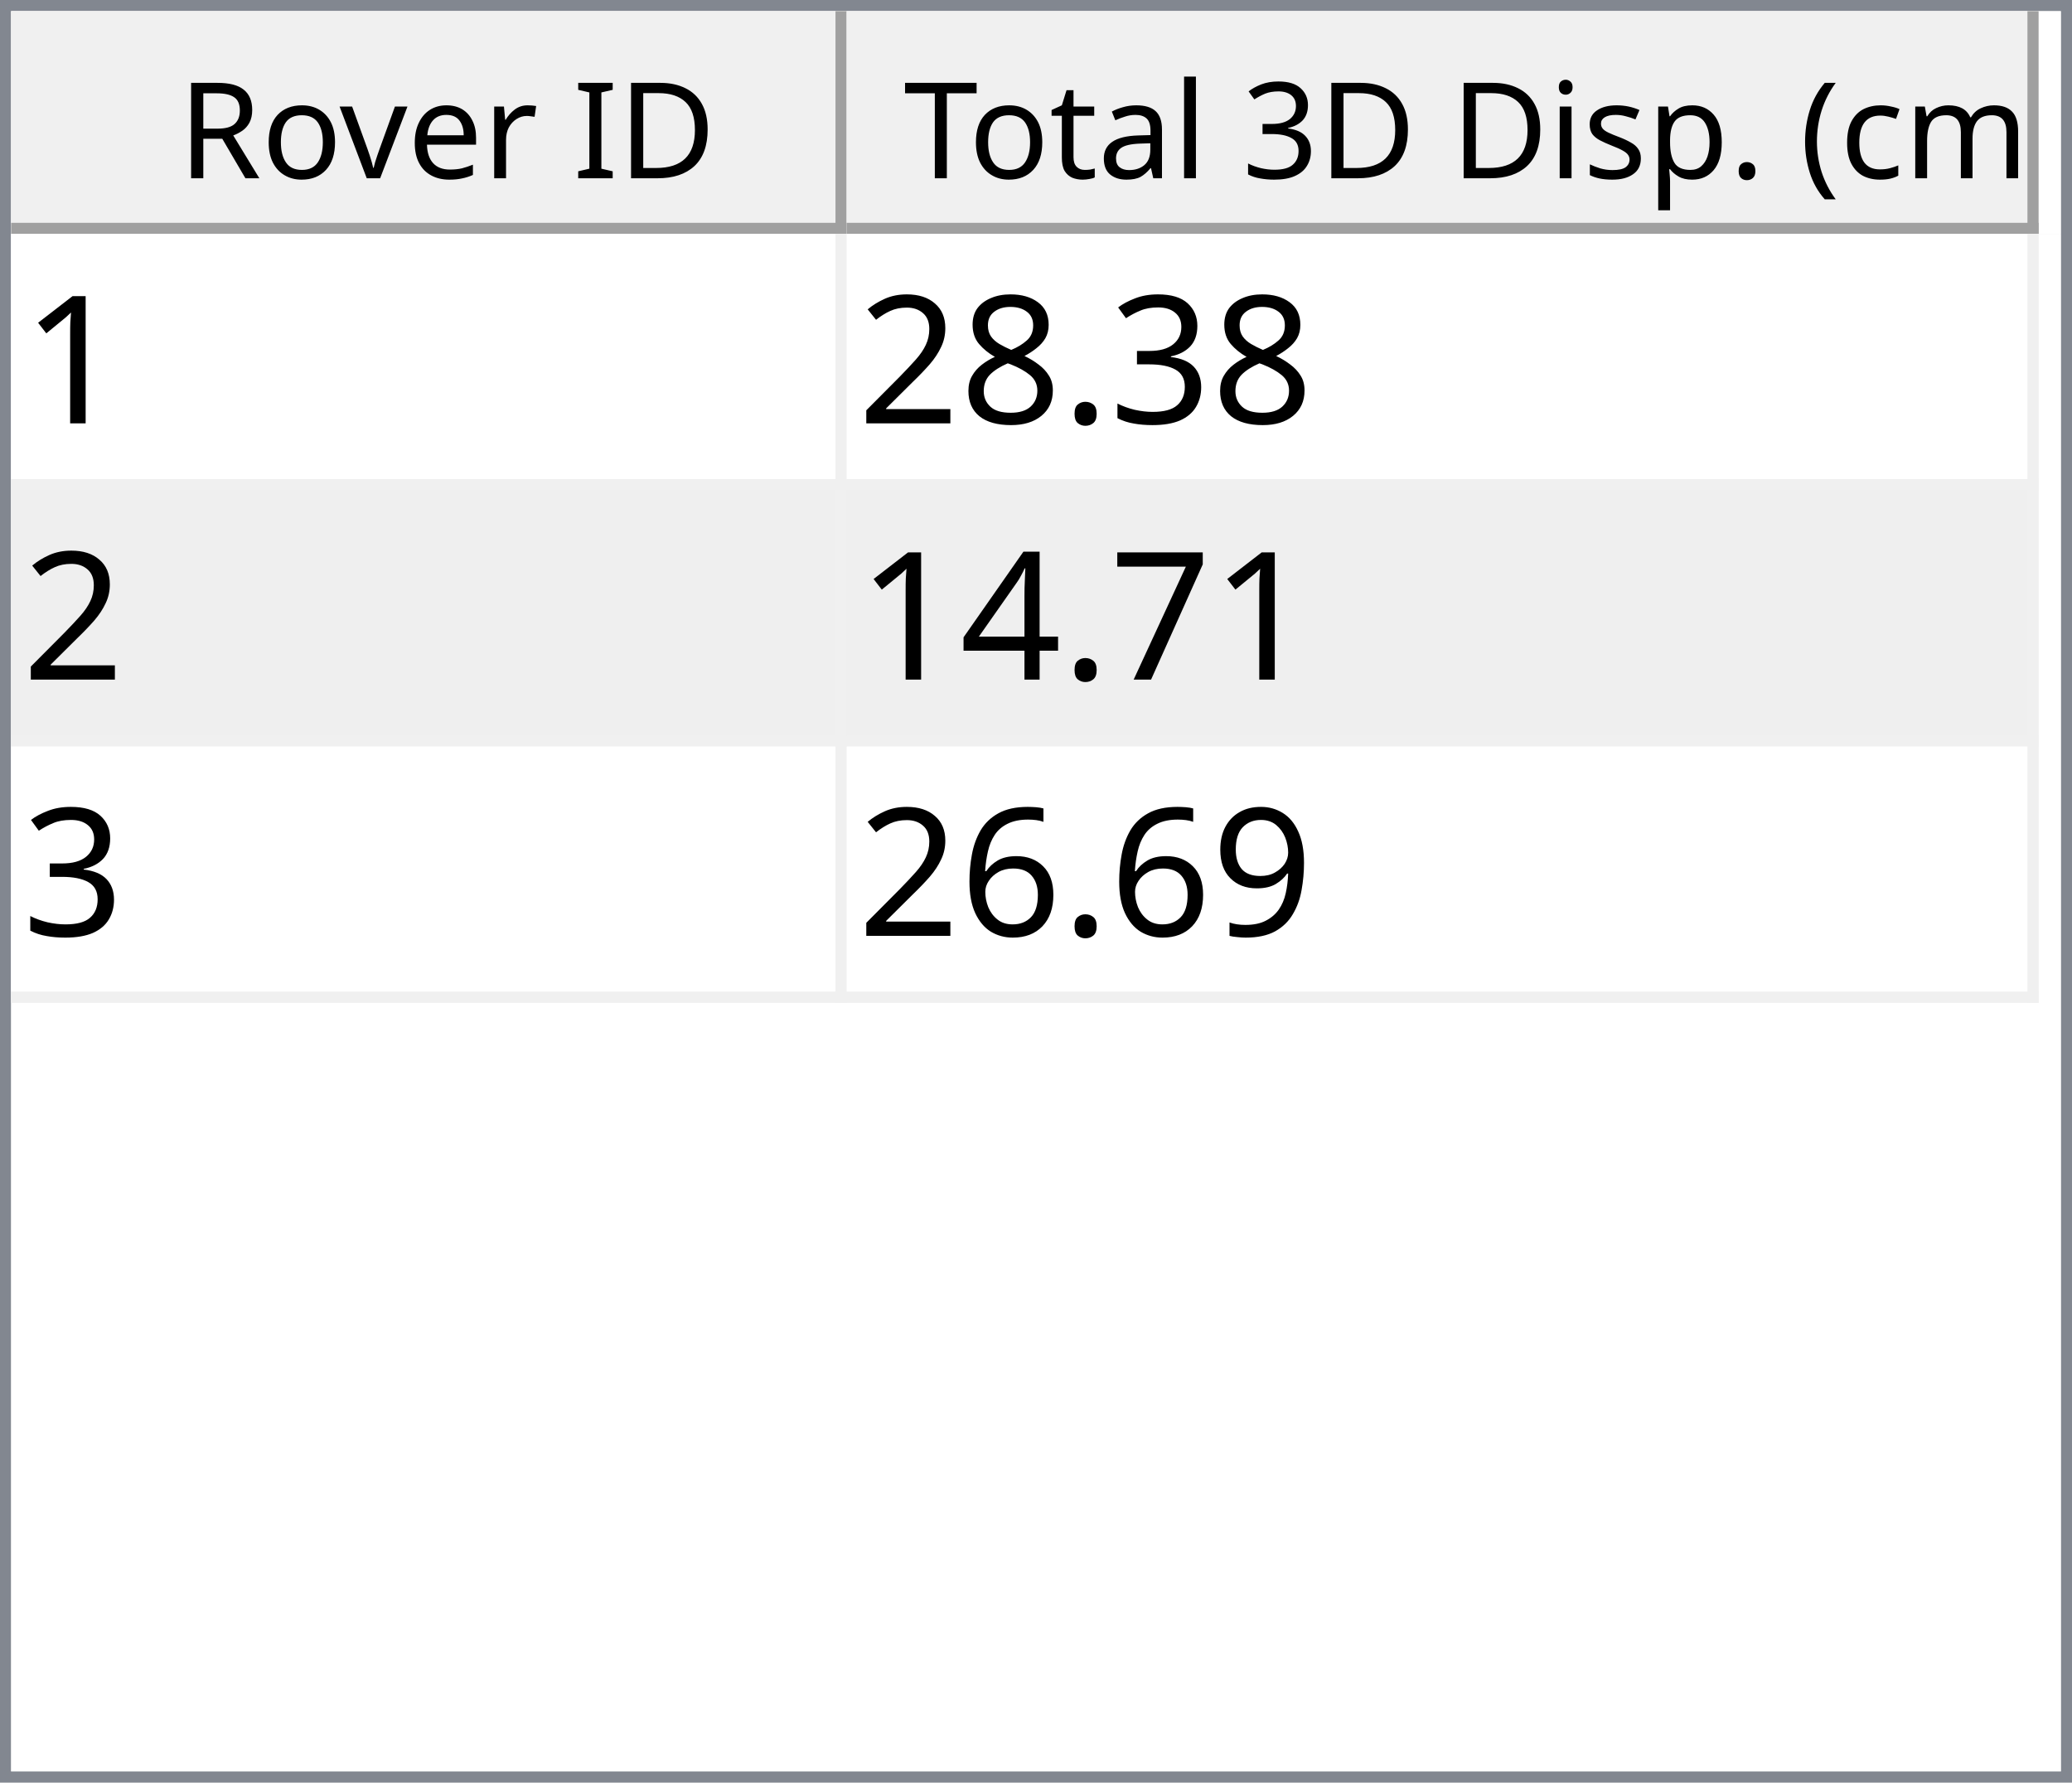
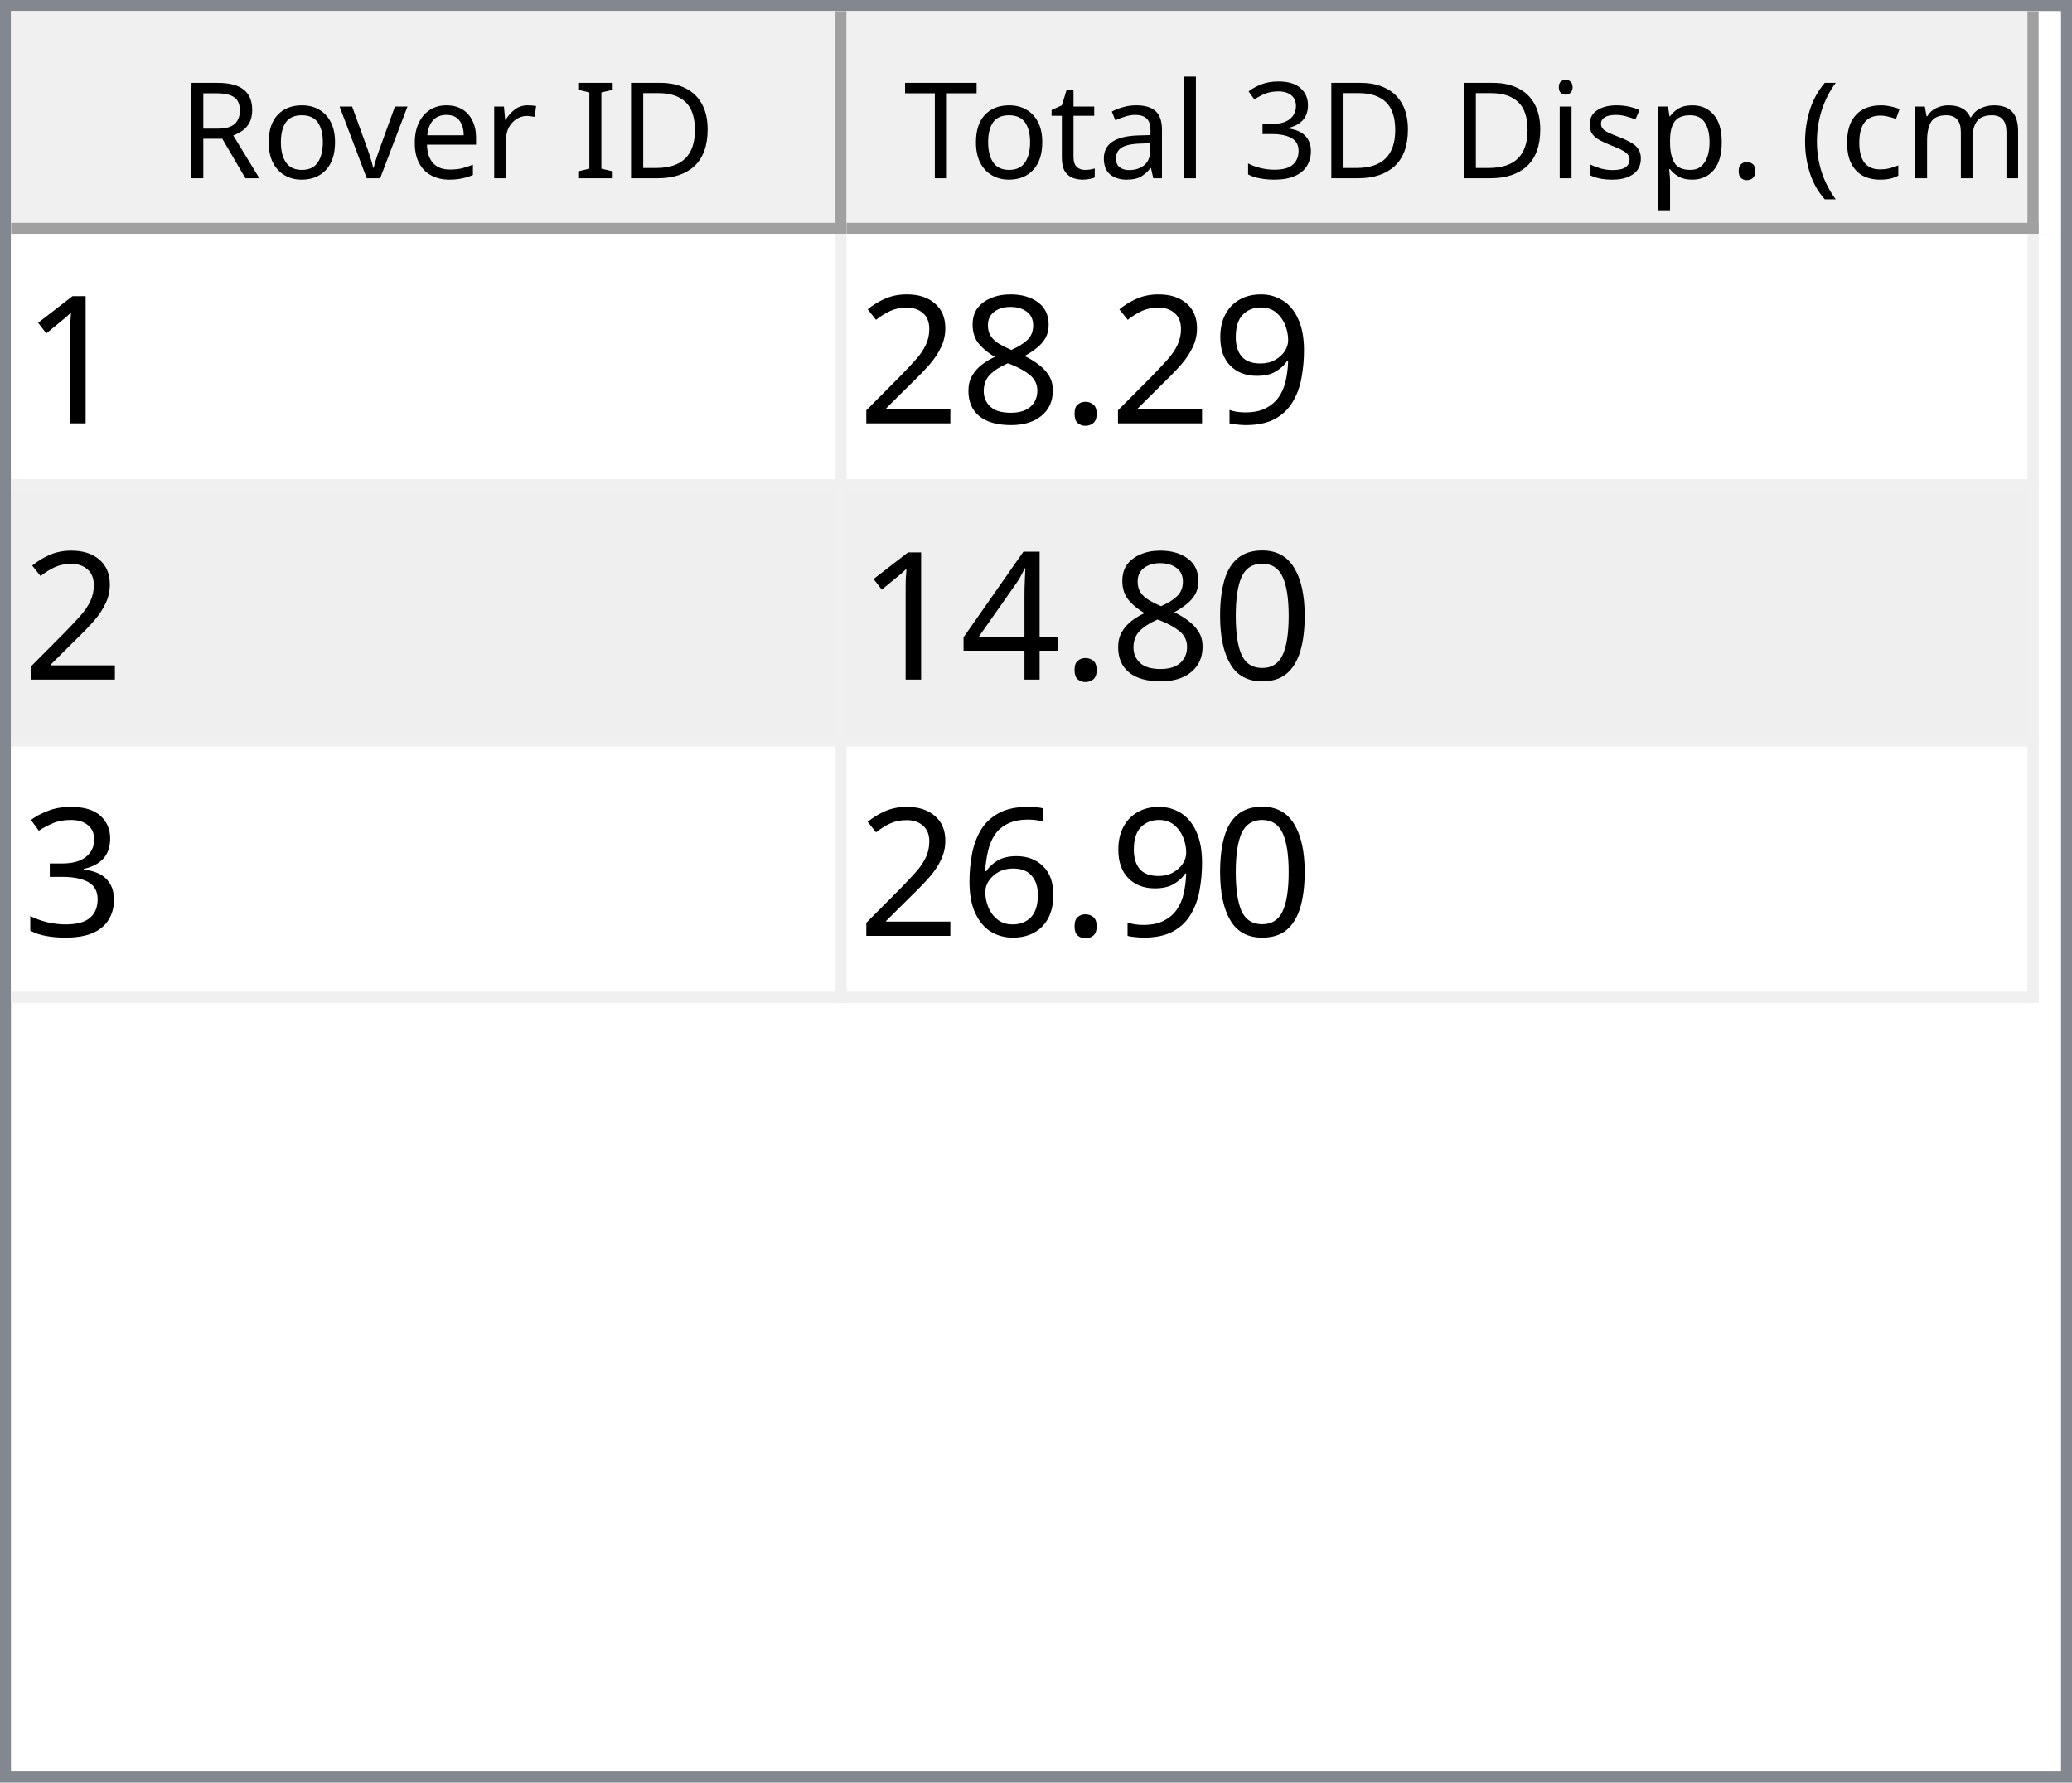
<svg xmlns="http://www.w3.org/2000/svg" style="fill-opacity:1; color-rendering:auto; color-interpolation:auto; text-rendering:auto; stroke:black; stroke-linecap:square; stroke-miterlimit:10; shape-rendering:auto; stroke-opacity:1; fill:black; stroke-dasharray:none; font-weight:normal; stroke-width:1; font-family:'Dialog'; font-style:normal; stroke-linejoin:miter; font-size:12px; stroke-dashoffset:0; image-rendering:auto;" width="186" height="160">
  <defs id="genericDefs" />
  <g>
    <defs id="defs1">
      <clipPath clipPathUnits="userSpaceOnUse" id="clipPath1">
        <path d="M0 0 L186 0 L186 160 L0 160 L0 0 Z" />
      </clipPath>
      <clipPath clipPathUnits="userSpaceOnUse" id="clipPath2">
        <path d="M0 0 L0 160 L186 160 L186 0 Z" />
      </clipPath>
      <clipPath clipPathUnits="userSpaceOnUse" id="clipPath3">
        <path d="M0 0 L0 20 L184 20 L184 0 Z" />
      </clipPath>
      <clipPath clipPathUnits="userSpaceOnUse" id="clipPath4">
        <path d="M0 0 L0 20 L75 20 L75 0 Z" />
      </clipPath>
      <clipPath clipPathUnits="userSpaceOnUse" id="clipPath5">
        <path d="M1 1 L1 19 L74 19 L74 1 Z" />
      </clipPath>
      <clipPath clipPathUnits="userSpaceOnUse" id="clipPath6">
        <path d="M0 0 L0 18 L73 18 L73 0 Z" />
      </clipPath>
      <clipPath clipPathUnits="userSpaceOnUse" id="clipPath7">
        <path d="M-0.5 -0.5 L-0.5 19.5 L74.5 19.5 L74.5 -0.5 Z" />
      </clipPath>
      <clipPath clipPathUnits="userSpaceOnUse" id="clipPath8">
        <path d="M0 0 L0 20 L107 20 L107 0 Z" />
      </clipPath>
      <clipPath clipPathUnits="userSpaceOnUse" id="clipPath9">
        <path d="M1 1 L1 19 L106 19 L106 1 Z" />
      </clipPath>
      <clipPath clipPathUnits="userSpaceOnUse" id="clipPath10">
        <path d="M0 0 L0 18 L105 18 L105 0 Z" />
      </clipPath>
      <clipPath clipPathUnits="userSpaceOnUse" id="clipPath11">
        <path d="M-0.5 -0.5 L-0.5 19.5 L106.5 19.5 L106.5 -0.5 Z" />
      </clipPath>
      <clipPath clipPathUnits="userSpaceOnUse" id="clipPath12">
        <path d="M0 0 L0 138 L184 138 L184 0 Z" />
      </clipPath>
      <clipPath clipPathUnits="userSpaceOnUse" id="clipPath13">
        <path d="M0 0 L0 69 L182 69 L182 0 Z" />
      </clipPath>
      <clipPath clipPathUnits="userSpaceOnUse" id="clipPath14">
        <path d="M-0.5 -0.5 L-0.5 68.5 L181.5 68.5 L181.5 -0.5 Z" />
      </clipPath>
      <clipPath clipPathUnits="userSpaceOnUse" id="clipPath15">
        <path d="M0 0 L0 22 L74 22 L74 0 Z" />
      </clipPath>
      <clipPath clipPathUnits="userSpaceOnUse" id="clipPath16">
        <path d="M0 0 L0 22 L106 22 L106 0 Z" />
      </clipPath>
      <font horiz-adv-x="64.551" id="font1">
        <font-face ascent="107.91" descent="25.098" units-per-em="100" style="font-style:normal; font-family:Segoe UI; font-weight:normal;" />
        <missing-glyph horiz-adv-x="64.551" d="M8.109 0 L8.109 68.266 L56.453 68.266 L56.453 0 L8.109 0 ZM15.328 7.234 L49.219 7.234 L49.219 61.031 L15.328 61.031 L15.328 7.234 Z" />
        <glyph unicode="D" horiz-adv-x="70.117" d="M9.188 0 L9.188 70.016 L28.516 70.016 Q65.531 70.016 65.531 35.891 Q65.531 19.672 55.25 9.836 Q44.969 0 27.734 0 L9.188 0 ZM17.391 62.594 L17.391 7.422 L27.828 7.422 Q41.609 7.422 49.273 14.797 Q56.938 22.172 56.938 35.688 Q56.938 62.594 28.328 62.594 L17.391 62.594 Z" />
        <glyph unicode="I" horiz-adv-x="26.611" d="M17.391 0 L9.188 0 L9.188 70.016 L17.391 70.016 L17.391 0 Z" />
        <glyph unicode=" " horiz-adv-x="27.393" d="" />
        <glyph unicode="r" horiz-adv-x="34.766" d="M34.188 41.891 Q32.078 43.5 28.125 43.5 Q23 43.5 19.555 38.672 Q16.109 33.844 16.109 25.484 L16.109 0 L8.109 0 L8.109 50 L16.109 50 L16.109 39.703 L16.312 39.703 Q18.016 44.969 21.531 47.922 Q25.047 50.875 29.391 50.875 Q32.516 50.875 34.188 50.203 L34.188 41.891 Z" />
        <glyph unicode="e" horiz-adv-x="52.295" d="M48.297 23 L12.984 23 Q13.188 14.656 17.484 10.109 Q21.781 5.562 29.297 5.562 Q37.75 5.562 44.828 11.141 L44.828 3.609 Q38.234 -1.172 27.391 -1.172 Q16.797 -1.172 10.742 5.641 Q4.688 12.453 4.688 24.812 Q4.688 36.469 11.305 43.82 Q17.922 51.172 27.734 51.172 Q37.547 51.172 42.922 44.828 Q48.297 38.484 48.297 27.203 L48.297 23 ZM40.094 29.781 Q40.047 36.719 36.75 40.578 Q33.453 44.438 27.594 44.438 Q21.922 44.438 17.969 40.383 Q14.016 36.328 13.094 29.781 L40.094 29.781 Z" />
        <glyph unicode="v" horiz-adv-x="47.9" d="M47.406 50 L27.484 0 L19.625 0 L0.688 50 L9.469 50 L22.172 13.672 Q23.578 9.672 23.922 6.688 L24.125 6.688 Q24.609 10.453 25.688 13.484 L38.969 50 L47.406 50 Z" />
        <glyph unicode="o" horiz-adv-x="58.594" d="M29 -1.172 Q17.922 -1.172 11.305 5.836 Q4.688 12.844 4.688 24.422 Q4.688 37.016 11.57 44.094 Q18.453 51.172 30.172 51.172 Q41.359 51.172 47.633 44.289 Q53.906 37.406 53.906 25.203 Q53.906 13.234 47.141 6.031 Q40.375 -1.172 29 -1.172 ZM29.594 44.438 Q21.875 44.438 17.383 39.188 Q12.891 33.938 12.891 24.703 Q12.891 15.828 17.43 10.695 Q21.969 5.562 29.594 5.562 Q37.359 5.562 41.531 10.594 Q45.703 15.625 45.703 24.906 Q45.703 34.281 41.531 39.359 Q37.359 44.438 29.594 44.438 Z" />
        <glyph unicode="R" horiz-adv-x="59.814" d="M59.375 0 L49.609 0 L37.891 19.625 Q36.281 22.359 34.766 24.289 Q33.25 26.219 31.664 27.438 Q30.078 28.656 28.25 29.219 Q26.422 29.781 24.125 29.781 L17.391 29.781 L17.391 0 L9.188 0 L9.188 70.016 L30.078 70.016 Q34.672 70.016 38.555 68.867 Q42.438 67.719 45.289 65.375 Q48.141 63.031 49.758 59.547 Q51.375 56.062 51.375 51.375 Q51.375 47.703 50.273 44.656 Q49.172 41.609 47.148 39.211 Q45.125 36.812 42.266 35.133 Q39.406 33.453 35.844 32.516 L35.844 32.328 Q37.594 31.547 38.891 30.547 Q40.188 29.547 41.359 28.18 Q42.531 26.812 43.68 25.078 Q44.828 23.344 46.234 21.047 L59.375 0 ZM17.391 62.594 L17.391 37.203 L28.516 37.203 Q31.594 37.203 34.203 38.133 Q36.812 39.062 38.719 40.797 Q40.625 42.531 41.703 45.047 Q42.781 47.562 42.781 50.688 Q42.781 56.297 39.141 59.445 Q35.5 62.594 28.609 62.594 L17.391 62.594 Z" />
        <glyph unicode=")" horiz-adv-x="30.176" d="M8.297 -15.922 L1.172 -15.922 Q16.406 2.344 16.406 26.812 Q16.406 51.469 1.078 70.016 L8.297 70.016 Q23.531 52.156 23.531 26.703 Q23.531 1.375 8.297 -15.922 Z" />
        <glyph unicode="m" horiz-adv-x="86.133" d="M79.109 0 L71.094 0 L71.094 28.719 Q71.094 37.016 68.531 40.727 Q65.969 44.438 59.906 44.438 Q54.781 44.438 51.195 39.75 Q47.609 35.062 47.609 28.516 L47.609 0 L39.594 0 L39.594 29.688 Q39.594 44.438 28.219 44.438 Q22.953 44.438 19.531 40.016 Q16.109 35.594 16.109 28.516 L16.109 0 L8.109 0 L8.109 50 L16.109 50 L16.109 42.094 L16.312 42.094 Q21.625 51.172 31.844 51.172 Q36.969 51.172 40.773 48.312 Q44.578 45.453 46 40.828 Q51.562 51.172 62.594 51.172 Q79.109 51.172 79.109 30.812 L79.109 0 Z" />
        <glyph unicode="c" horiz-adv-x="46.191" d="M42.188 2.297 Q36.422 -1.172 28.516 -1.172 Q17.828 -1.172 11.258 5.789 Q4.688 12.75 4.688 23.828 Q4.688 36.188 11.766 43.68 Q18.844 51.172 30.672 51.172 Q37.25 51.172 42.281 48.734 L42.281 40.531 Q36.719 44.438 30.375 44.438 Q22.703 44.438 17.797 38.945 Q12.891 33.453 12.891 24.516 Q12.891 15.719 17.508 10.641 Q22.125 5.562 29.891 5.562 Q36.422 5.562 42.188 9.906 L42.188 2.297 Z" />
        <glyph unicode="(" horiz-adv-x="30.176" d="M29.109 -15.922 L21.969 -15.922 Q6.844 1.375 6.844 26.703 Q6.844 52.156 21.969 70.016 L29.203 70.016 Q13.875 51.469 13.875 26.812 Q13.875 2.344 29.109 -15.922 Z" />
        <glyph unicode="." horiz-adv-x="21.68" d="M10.891 -1.078 Q8.641 -1.078 7.055 0.539 Q5.469 2.156 5.469 4.391 Q5.469 6.641 7.055 8.273 Q8.641 9.906 10.891 9.906 Q13.188 9.906 14.797 8.273 Q16.406 6.641 16.406 4.391 Q16.406 2.156 14.797 0.539 Q13.188 -1.078 10.891 -1.078 Z" />
        <glyph unicode="p" horiz-adv-x="58.789" d="M16.312 7.234 L16.109 7.234 L16.109 -23 L8.109 -23 L8.109 50 L16.109 50 L16.109 41.219 L16.312 41.219 Q22.219 51.172 33.594 51.172 Q43.266 51.172 48.688 44.461 Q54.109 37.75 54.109 26.469 Q54.109 13.922 48 6.375 Q41.891 -1.172 31.297 -1.172 Q21.578 -1.172 16.312 7.234 ZM16.109 27.391 L16.109 20.406 Q16.109 14.203 20.141 9.883 Q24.172 5.562 30.375 5.562 Q37.641 5.562 41.773 11.133 Q45.906 16.703 45.906 26.609 Q45.906 34.969 42.047 39.703 Q38.188 44.438 31.594 44.438 Q24.609 44.438 20.359 39.578 Q16.109 34.719 16.109 27.391 Z" />
        <glyph unicode="s" horiz-adv-x="42.432" d="M5.078 1.812 L5.078 10.406 Q11.625 5.562 19.484 5.562 Q30.031 5.562 30.031 12.594 Q30.031 14.594 29.125 15.992 Q28.219 17.391 26.68 18.461 Q25.141 19.531 23.07 20.383 Q21 21.234 18.609 22.172 Q15.281 23.484 12.766 24.828 Q10.25 26.172 8.57 27.859 Q6.891 29.547 6.031 31.695 Q5.172 33.844 5.172 36.719 Q5.172 40.234 6.789 42.945 Q8.406 45.656 11.086 47.484 Q13.766 49.312 17.211 50.242 Q20.656 51.172 24.312 51.172 Q30.812 51.172 35.938 48.922 L35.938 40.828 Q30.422 44.438 23.25 44.438 Q21 44.438 19.195 43.922 Q17.391 43.406 16.094 42.477 Q14.797 41.547 14.086 40.258 Q13.375 38.969 13.375 37.406 Q13.375 35.453 14.086 34.133 Q14.797 32.812 16.164 31.789 Q17.531 30.766 19.484 29.938 Q21.438 29.109 23.922 28.125 Q27.25 26.859 29.883 25.516 Q32.516 24.172 34.375 22.484 Q36.234 20.797 37.234 18.602 Q38.234 16.406 38.234 13.375 Q38.234 9.672 36.602 6.938 Q34.969 4.203 32.234 2.398 Q29.5 0.594 25.93 -0.289 Q22.359 -1.172 18.453 -1.172 Q10.75 -1.172 5.078 1.812 Z" />
        <glyph unicode="i" horiz-adv-x="24.219" d="M12.203 62.703 Q10.062 62.703 8.547 64.164 Q7.031 65.625 7.031 67.875 Q7.031 70.125 8.547 71.609 Q10.062 73.094 12.203 73.094 Q14.406 73.094 15.945 71.609 Q17.484 70.125 17.484 67.875 Q17.484 65.719 15.945 64.211 Q14.406 62.703 12.203 62.703 ZM16.109 0 L8.109 0 L8.109 50 L16.109 50 L16.109 0 Z" />
        <glyph unicode="3" horiz-adv-x="53.906" d="M46.531 19.828 Q46.531 15.094 44.75 11.211 Q42.969 7.328 39.719 4.57 Q36.469 1.812 31.93 0.297 Q27.391 -1.219 21.922 -1.219 Q11.922 -1.219 6 2.594 L6 11.188 Q13.094 5.609 22.219 5.609 Q25.875 5.609 28.828 6.539 Q31.781 7.469 33.906 9.227 Q36.031 10.984 37.18 13.477 Q38.328 15.969 38.328 19.094 Q38.328 32.812 18.797 32.812 L12.984 32.812 L12.984 39.594 L18.5 39.594 Q35.797 39.594 35.797 52.484 Q35.797 64.406 22.609 64.406 Q15.188 64.406 8.688 59.422 L8.688 67.188 Q15.375 71.188 24.609 71.188 Q29 71.188 32.57 69.969 Q36.141 68.75 38.68 66.555 Q41.219 64.359 42.609 61.281 Q44 58.203 44 54.5 Q44 40.672 30.031 36.719 L30.031 36.531 Q33.594 36.141 36.625 34.797 Q39.656 33.453 41.852 31.305 Q44.047 29.156 45.289 26.25 Q46.531 23.344 46.531 19.828 Z" />
        <glyph unicode="l" horiz-adv-x="24.219" d="M16.109 0 L8.109 0 L8.109 74.031 L16.109 74.031 L16.109 0 Z" />
        <glyph unicode="a" horiz-adv-x="50.879" d="M43.891 0 L35.891 0 L35.891 7.812 L35.688 7.812 Q30.469 -1.172 20.312 -1.172 Q12.844 -1.172 8.617 2.781 Q4.391 6.734 4.391 13.281 Q4.391 27.297 20.906 29.594 L35.891 31.688 Q35.891 44.438 25.594 44.438 Q16.547 44.438 9.281 38.281 L9.281 46.484 Q16.656 51.172 26.266 51.172 Q43.891 51.172 43.891 32.516 L43.891 0 ZM35.891 25.297 L23.828 23.641 Q18.266 22.859 15.43 20.875 Q12.594 18.891 12.594 13.875 Q12.594 10.203 15.211 7.883 Q17.828 5.562 22.172 5.562 Q28.125 5.562 32.008 9.742 Q35.891 13.922 35.891 20.312 L35.891 25.297 Z" />
        <glyph unicode="t" horiz-adv-x="33.887" d="M31.297 0.484 Q28.469 -1.078 23.828 -1.078 Q10.688 -1.078 10.688 13.578 L10.688 43.172 L2.094 43.172 L2.094 50 L10.688 50 L10.688 62.203 L18.703 64.797 L18.703 50 L31.297 50 L31.297 43.172 L18.703 43.172 L18.703 14.984 Q18.703 9.969 20.414 7.82 Q22.125 5.672 26.078 5.672 Q29.109 5.672 31.297 7.328 L31.297 0.484 Z" />
        <glyph unicode="T" horiz-adv-x="52.393" d="M50.594 62.594 L30.375 62.594 L30.375 0 L22.172 0 L22.172 62.594 L2 62.594 L2 70.016 L50.594 70.016 L50.594 62.594 Z" />
      </font>
      <font horiz-adv-x="75.0" id="font2">
        <font-face ascent="100.537" descent="21.973" units-per-em="100" style="font-style:normal; font-family:sans-serif; font-weight:normal;" />
        <missing-glyph horiz-adv-x="75.0" d="M12.5 0 L12.5 62.5 L62.5 62.5 L62.5 0 L12.5 0 ZM14.062 1.562 L60.938 1.562 L60.938 60.938 L14.062 60.938 L14.062 1.562 Z" />
        <glyph unicode="1" horiz-adv-x="55.615" d="M37.25 0 L28.469 0 L28.469 56 Q25.297 52.984 20.141 49.953 Q14.984 46.922 10.891 45.406 L10.891 53.906 Q18.266 57.375 23.781 62.305 Q29.297 67.234 31.594 71.875 L37.25 71.875 L37.25 0 Z" />
-         <glyph unicode="3" horiz-adv-x="55.615" d="M4.203 18.891 L12.984 20.062 Q14.5 12.594 18.141 9.297 Q21.781 6 27 6 Q33.203 6 37.477 10.297 Q41.75 14.594 41.75 20.953 Q41.75 27 37.797 30.93 Q33.844 34.859 27.734 34.859 Q25.25 34.859 21.531 33.891 L22.516 41.609 Q23.391 41.5 23.922 41.5 Q29.547 41.5 34.039 44.43 Q38.531 47.359 38.531 53.469 Q38.531 58.297 35.258 61.477 Q31.984 64.656 26.812 64.656 Q21.688 64.656 18.266 61.43 Q14.844 58.203 13.875 51.766 L5.078 53.328 Q6.688 62.156 12.398 67.016 Q18.109 71.875 26.609 71.875 Q32.469 71.875 37.398 69.359 Q42.328 66.844 44.945 62.5 Q47.562 58.156 47.562 53.266 Q47.562 48.641 45.07 44.828 Q42.578 41.016 37.703 38.766 Q44.047 37.312 47.562 32.695 Q51.078 28.078 51.078 21.141 Q51.078 11.766 44.242 5.25 Q37.406 -1.266 26.953 -1.266 Q17.531 -1.266 11.305 4.352 Q5.078 9.969 4.203 18.891 Z" />
+         <glyph unicode="9" horiz-adv-x="55.615" d="M5.469 16.547 L13.922 17.328 Q14.984 11.375 18.016 8.688 Q21.047 6 25.781 6 Q29.828 6 32.883 7.859 Q35.938 9.719 37.891 12.82 Q39.844 15.922 41.164 21.195 Q42.484 26.469 42.484 31.938 Q42.484 32.516 42.438 33.688 Q39.797 29.5 35.234 26.883 Q30.672 24.266 25.344 24.266 Q16.453 24.266 10.305 30.711 Q4.156 37.156 4.156 47.703 Q4.156 58.594 10.578 65.234 Q17 71.875 26.656 71.875 Q33.641 71.875 39.43 68.117 Q45.219 64.359 48.219 57.398 Q51.219 50.438 51.219 37.25 Q51.219 23.531 48.242 15.406 Q45.266 7.281 39.383 3.031 Q33.5 -1.219 25.594 -1.219 Q17.188 -1.219 11.867 3.445 Q6.547 8.109 5.469 16.547 ZM41.453 48.141 Q41.453 55.719 37.43 60.156 Q33.406 64.594 27.734 64.594 Q21.875 64.594 17.531 59.812 Q13.188 55.031 13.188 47.406 Q13.188 40.578 17.312 36.305 Q21.438 32.031 27.484 32.031 Q33.594 32.031 37.523 36.305 Q41.453 40.578 41.453 48.141 Z" />
        <glyph unicode="." horiz-adv-x="27.783" d="M9.078 0 L9.078 10.016 L19.094 10.016 L19.094 0 L9.078 0 Z" />
        <glyph unicode="8" horiz-adv-x="55.615" d="M17.672 38.812 Q12.203 40.828 9.57 44.539 Q6.938 48.25 6.938 53.422 Q6.938 61.234 12.555 66.555 Q18.172 71.875 27.484 71.875 Q36.859 71.875 42.578 66.43 Q48.297 60.984 48.297 53.172 Q48.297 48.188 45.68 44.508 Q43.062 40.828 37.75 38.812 Q44.344 36.672 47.781 31.883 Q51.219 27.094 51.219 20.453 Q51.219 11.281 44.727 5.031 Q38.234 -1.219 27.641 -1.219 Q17.047 -1.219 10.547 5.055 Q4.047 11.328 4.047 20.703 Q4.047 27.688 7.594 32.398 Q11.141 37.109 17.672 38.812 ZM15.922 53.719 Q15.922 48.641 19.195 45.414 Q22.469 42.188 27.688 42.188 Q32.766 42.188 36.016 45.383 Q39.266 48.578 39.266 53.219 Q39.266 58.062 35.914 61.359 Q32.562 64.656 27.594 64.656 Q22.562 64.656 19.242 61.43 Q15.922 58.203 15.922 53.719 ZM13.094 20.656 Q13.094 16.891 14.875 13.375 Q16.656 9.859 20.172 7.93 Q23.688 6 27.734 6 Q34.031 6 38.133 10.055 Q42.234 14.109 42.234 20.359 Q42.234 26.703 38.016 30.859 Q33.797 35.016 27.438 35.016 Q21.234 35.016 17.164 30.914 Q13.094 26.812 13.094 20.656 Z" />
        <glyph unicode="2" horiz-adv-x="55.615" d="M50.344 8.453 L50.344 0 L3.031 0 Q2.938 3.172 4.047 6.109 Q5.859 10.938 9.836 15.625 Q13.812 20.312 21.344 26.469 Q33.016 36.031 37.117 41.625 Q41.219 47.219 41.219 52.203 Q41.219 57.422 37.477 61.008 Q33.734 64.594 27.734 64.594 Q21.391 64.594 17.578 60.789 Q13.766 56.984 13.719 50.25 L4.688 51.172 Q5.609 61.281 11.664 66.578 Q17.719 71.875 27.938 71.875 Q38.234 71.875 44.242 66.164 Q50.25 60.453 50.25 52 Q50.25 47.703 48.492 43.555 Q46.734 39.406 42.656 34.812 Q38.578 30.219 29.109 22.219 Q21.188 15.578 18.945 13.211 Q16.703 10.844 15.234 8.453 L50.344 8.453 Z" />
-         <glyph unicode="7" horiz-adv-x="55.615" d="M4.734 62.203 L4.734 70.656 L51.078 70.656 L51.078 63.812 Q44.234 56.547 37.523 44.484 Q30.812 32.422 27.156 19.672 Q24.516 10.688 23.781 0 L14.75 0 Q14.891 8.453 18.062 20.414 Q21.234 32.375 27.172 43.484 Q33.109 54.594 39.797 62.203 L4.734 62.203 Z" />
+         <glyph unicode="0" horiz-adv-x="55.615" d="M4.156 35.297 Q4.156 48 6.766 55.742 Q9.375 63.484 14.523 67.68 Q19.672 71.875 27.484 71.875 Q33.25 71.875 37.594 69.555 Q41.938 67.234 44.773 62.867 Q47.609 58.5 49.219 52.227 Q50.828 45.953 50.828 35.297 Q50.828 22.703 48.242 14.969 Q45.656 7.234 40.508 3.008 Q35.359 -1.219 27.484 -1.219 Q17.141 -1.219 11.234 6.203 Q4.156 15.141 4.156 35.297 ZM13.188 35.297 Q13.188 17.672 17.312 11.836 Q21.438 6 27.484 6 Q33.547 6 37.672 11.859 Q41.797 17.719 41.797 35.297 Q41.797 52.984 37.672 58.789 Q33.547 64.594 27.391 64.594 Q21.344 64.594 17.719 59.469 Q13.188 52.938 13.188 35.297 Z" />
        <glyph unicode="4" horiz-adv-x="55.615" d="M32.328 0 L32.328 17.141 L1.266 17.141 L1.266 25.203 L33.938 71.578 L41.109 71.578 L41.109 25.203 L50.781 25.203 L50.781 17.141 L41.109 17.141 L41.109 0 L32.328 0 ZM32.328 25.203 L32.328 57.469 L9.906 25.203 L32.328 25.203 Z" />
-         <glyph unicode="9" horiz-adv-x="55.615" d="M5.469 16.547 L13.922 17.328 Q14.984 11.375 18.016 8.688 Q21.047 6 25.781 6 Q29.828 6 32.883 7.859 Q35.938 9.719 37.891 12.82 Q39.844 15.922 41.164 21.195 Q42.484 26.469 42.484 31.938 Q42.484 32.516 42.438 33.688 Q39.797 29.5 35.234 26.883 Q30.672 24.266 25.344 24.266 Q16.453 24.266 10.305 30.711 Q4.156 37.156 4.156 47.703 Q4.156 58.594 10.578 65.234 Q17 71.875 26.656 71.875 Q33.641 71.875 39.43 68.117 Q45.219 64.359 48.219 57.398 Q51.219 50.438 51.219 37.25 Q51.219 23.531 48.242 15.406 Q45.266 7.281 39.383 3.031 Q33.5 -1.219 25.594 -1.219 Q17.188 -1.219 11.867 3.445 Q6.547 8.109 5.469 16.547 ZM41.453 48.141 Q41.453 55.719 37.43 60.156 Q33.406 64.594 27.734 64.594 Q21.875 64.594 17.531 59.812 Q13.188 55.031 13.188 47.406 Q13.188 40.578 17.312 36.305 Q21.438 32.031 27.484 32.031 Q33.594 32.031 37.523 36.305 Q41.453 40.578 41.453 48.141 Z" />
+         <glyph unicode="3" horiz-adv-x="55.615" d="M4.203 18.891 L12.984 20.062 Q14.5 12.594 18.141 9.297 Q21.781 6 27 6 Q33.203 6 37.477 10.297 Q41.75 14.594 41.75 20.953 Q41.75 27 37.797 30.93 Q33.844 34.859 27.734 34.859 Q25.25 34.859 21.531 33.891 L22.516 41.609 Q23.391 41.5 23.922 41.5 Q29.547 41.5 34.039 44.43 Q38.531 47.359 38.531 53.469 Q38.531 58.297 35.258 61.477 Q31.984 64.656 26.812 64.656 Q21.688 64.656 18.266 61.43 Q14.844 58.203 13.875 51.766 L5.078 53.328 Q6.688 62.156 12.398 67.016 Q18.109 71.875 26.609 71.875 Q32.469 71.875 37.398 69.359 Q42.328 66.844 44.945 62.5 Q47.562 58.156 47.562 53.266 Q47.562 48.641 45.07 44.828 Q42.578 41.016 37.703 38.766 Q44.047 37.312 47.562 32.695 Q51.078 28.078 51.078 21.141 Q51.078 11.766 44.242 5.25 Q37.406 -1.266 26.953 -1.266 Q17.531 -1.266 11.305 4.352 Q5.078 9.969 4.203 18.891 Z" />
        <glyph unicode="6" horiz-adv-x="55.615" d="M49.75 54.047 L41.016 53.375 Q39.844 58.547 37.703 60.891 Q34.125 64.656 28.906 64.656 Q24.703 64.656 21.531 62.312 Q17.391 59.281 14.992 53.469 Q12.594 47.656 12.5 36.922 Q15.672 41.75 20.266 44.094 Q24.859 46.438 29.891 46.438 Q38.672 46.438 44.852 39.969 Q51.031 33.5 51.031 23.25 Q51.031 16.5 48.125 10.719 Q45.219 4.938 40.141 1.859 Q35.062 -1.219 28.609 -1.219 Q17.625 -1.219 10.695 6.859 Q3.766 14.938 3.766 33.5 Q3.766 54.25 11.422 63.672 Q18.109 71.875 29.438 71.875 Q37.891 71.875 43.289 67.141 Q48.688 62.406 49.75 54.047 ZM13.875 23.188 Q13.875 18.656 15.797 14.508 Q17.719 10.359 21.188 8.18 Q24.656 6 28.469 6 Q34.031 6 38.039 10.492 Q42.047 14.984 42.047 22.703 Q42.047 30.125 38.086 34.398 Q34.125 38.672 28.125 38.672 Q22.172 38.672 18.023 34.398 Q13.875 30.125 13.875 23.188 Z" />
      </font>
    </defs>
    <g style="fill:white; stroke:white;">
      <rect x="0" y="0" width="186" style="clip-path:url(#clipPath1); stroke:none;" height="160" />
    </g>
    <g style="fill:white; text-rendering:optimizeSpeed; color-rendering:optimizeSpeed; image-rendering:optimizeSpeed; shape-rendering:crispEdges; stroke:white; color-interpolation:sRGB;">
      <rect x="0" width="186" height="160" y="0" style="stroke:none;" />
      <path style="stroke:none;" d="M0 160 L186 160 L186 0 L0 0 Z" />
    </g>
    <g style="fill:rgb(240,240,240); font-family:'Segoe UI'; stroke:rgb(240,240,240);">
      <rect x="0" y="0" width="186" style="clip-path:url(#clipPath2); stroke:none;" height="160" />
    </g>
    <g style="fill:rgb(130,135,144); font-family:'Segoe UI'; stroke:rgb(130,135,144);">
      <path d="M0 0 L186 0 L186 160 L0 160 L0 0 ZM1 1 L185 1 L185 159 L1 159 L1 1 Z" style="fill-rule:evenodd; clip-path:url(#clipPath2); stroke:none;" />
    </g>
    <g style="fill:white; font-family:'Segoe UI'; stroke:white;" transform="translate(1,1)">
      <rect x="0" y="0" width="184" style="clip-path:url(#clipPath3); stroke:none;" height="20" />
    </g>
    <g style="fill:rgb(240,240,240); font-family:'Segoe UI'; stroke:rgb(240,240,240);" transform="translate(1,1)">
      <rect x="0" y="0" width="75" style="clip-path:url(#clipPath4); stroke:none;" height="20" />
    </g>
    <g style="font-family:'Segoe UI';" transform="translate(2,2)">
      <text x="14" xml:space="preserve" y="14" style="clip-path:url(#clipPath6); stroke:none;">Rover ID</text>
    </g>
    <g style="fill:rgb(160,160,160); font-family:'Segoe UI'; stroke:rgb(160,160,160); stroke-linejoin:bevel;" transform="translate(1.5,1.5)">
      <line x1="74" x2="74" y1="0" style="fill:none; clip-path:url(#clipPath7);" y2="19" />
    </g>
    <g style="fill:rgb(160,160,160); font-family:'Segoe UI'; stroke:rgb(160,160,160); stroke-linejoin:bevel;" transform="matrix(1,0,0,1,1,1) translate(0.5,0.5)">
      <line x1="0" x2="74" y1="19" style="fill:none; clip-path:url(#clipPath7);" y2="19" />
    </g>
    <g style="fill:rgb(240,240,240); font-family:'Segoe UI'; stroke:rgb(240,240,240);" transform="translate(76,1)">
      <rect x="0" y="0" width="107" style="clip-path:url(#clipPath8); stroke:none;" height="20" />
    </g>
    <g style="font-family:'Segoe UI';" transform="translate(77,2)">
      <text x="1" xml:space="preserve" y="14" style="clip-path:url(#clipPath10); stroke:none;"> Total 3D Disp. (cm)</text>
    </g>
    <g style="fill:rgb(160,160,160); font-family:'Segoe UI'; stroke:rgb(160,160,160); stroke-linejoin:bevel;" transform="translate(76.5,1.5)">
      <line x1="106" x2="106" y1="0" style="fill:none; clip-path:url(#clipPath11);" y2="19" />
    </g>
    <g style="fill:rgb(160,160,160); font-family:'Segoe UI'; stroke:rgb(160,160,160); stroke-linejoin:bevel;" transform="matrix(1,0,0,1,76,1) translate(0.5,0.5)">
      <line x1="0" x2="106" y1="19" style="fill:none; clip-path:url(#clipPath11);" y2="19" />
    </g>
    <g style="fill:white; font-family:'Segoe UI'; stroke:white;" transform="translate(1,21)">
      <rect x="0" y="0" width="184" style="clip-path:url(#clipPath12); stroke:none;" height="138" />
    </g>
    <g style="fill:rgb(240,240,240); font-size:16px; font-family:sans-serif; stroke:rgb(240,240,240);" transform="translate(1,21)">
      <rect x="0" y="0" width="182" style="clip-path:url(#clipPath13); stroke:none;" height="69" />
      <line transform="translate(0.5,0.5)" x1="0" x2="181" y1="22" style="clip-path:url(#clipPath14); fill:none; stroke-linejoin:bevel;" y2="22" />
    </g>
    <g transform="matrix(1,0,0,1,1,21) translate(0.5,0.5)" style="fill:rgb(240,240,240); font-size:16px; font-family:sans-serif; stroke:rgb(240,240,240); stroke-linejoin:bevel;">
      <line x1="0" x2="181" y1="45" style="fill:none; clip-path:url(#clipPath14);" y2="45" />
    </g>
    <g transform="matrix(1,0,0,1,1,21) translate(0.5,0.5)" style="fill:rgb(240,240,240); font-size:16px; font-family:sans-serif; stroke:rgb(240,240,240); stroke-linejoin:bevel;">
      <line x1="0" x2="181" y1="68" style="fill:none; clip-path:url(#clipPath14);" y2="68" />
    </g>
    <g transform="matrix(1,0,0,1,1,21) translate(0.5,0.5)" style="fill:rgb(240,240,240); font-size:16px; font-family:sans-serif; stroke:rgb(240,240,240); stroke-linejoin:bevel;">
      <line x1="74" x2="74" y1="0" style="fill:none; clip-path:url(#clipPath14);" y2="68" />
    </g>
    <g transform="matrix(1,0,0,1,1,21) translate(0.5,0.5)" style="fill:rgb(240,240,240); font-size:16px; font-family:sans-serif; stroke:rgb(240,240,240); stroke-linejoin:bevel;">
      <line x1="181" x2="181" y1="0" style="fill:none; clip-path:url(#clipPath14);" y2="68" />
    </g>
    <g style="fill:white; font-size:16px; font-family:sans-serif; stroke:white;" transform="matrix(1,0,0,1,1,21)">
      <rect x="0" y="0" width="74" style="clip-path:url(#clipPath15); stroke:none;" height="22" />
      <text x="1" y="17" style="fill:black; clip-path:url(#clipPath15); stroke:none;" xml:space="preserve">1</text>
    </g>
    <g style="fill:white; font-size:16px; font-family:sans-serif; stroke:white;" transform="matrix(1,0,0,1,1,21) translate(75,0)">
      <rect x="0" y="0" width="106" style="clip-path:url(#clipPath16); stroke:none;" height="22" />
-       <text x="1" y="17" style="fill:black; clip-path:url(#clipPath16); stroke:none;" xml:space="preserve">28.38</text>
+       <text x="1" y="17" style="fill:black; clip-path:url(#clipPath16); stroke:none;" xml:space="preserve">28.29</text>
    </g>
    <g style="fill:rgb(239,239,239); font-size:16px; font-family:sans-serif; stroke:rgb(239,239,239);" transform="matrix(1,0,0,1,1,21) translate(0,23)">
      <rect x="0" y="0" width="74" style="clip-path:url(#clipPath15); stroke:none;" height="22" />
      <text x="1" y="17" style="fill:black; clip-path:url(#clipPath15); stroke:none;" xml:space="preserve">2</text>
    </g>
    <g style="fill:rgb(239,239,239); font-size:16px; font-family:sans-serif; stroke:rgb(239,239,239);" transform="matrix(1,0,0,1,1,21) translate(75,23)">
      <rect x="0" y="0" width="106" style="clip-path:url(#clipPath16); stroke:none;" height="22" />
-       <text x="1" y="17" style="fill:black; clip-path:url(#clipPath16); stroke:none;" xml:space="preserve">14.71</text>
+       <text x="1" y="17" style="fill:black; clip-path:url(#clipPath16); stroke:none;" xml:space="preserve">14.80</text>
    </g>
    <g style="fill:white; font-size:16px; font-family:sans-serif; stroke:white;" transform="matrix(1,0,0,1,1,21) translate(0,46)">
      <rect x="0" y="0" width="74" style="clip-path:url(#clipPath15); stroke:none;" height="22" />
      <text x="1" y="17" style="fill:black; clip-path:url(#clipPath15); stroke:none;" xml:space="preserve">3</text>
    </g>
    <g style="fill:white; font-size:16px; font-family:sans-serif; stroke:white;" transform="matrix(1,0,0,1,1,21) translate(75,46)">
      <rect x="0" y="0" width="106" style="clip-path:url(#clipPath16); stroke:none;" height="22" />
-       <text x="1" y="17" style="fill:black; clip-path:url(#clipPath16); stroke:none;" xml:space="preserve">26.69</text>
+       <text x="1" y="17" style="fill:black; clip-path:url(#clipPath16); stroke:none;" xml:space="preserve">26.90</text>
    </g>
  </g>
</svg>
